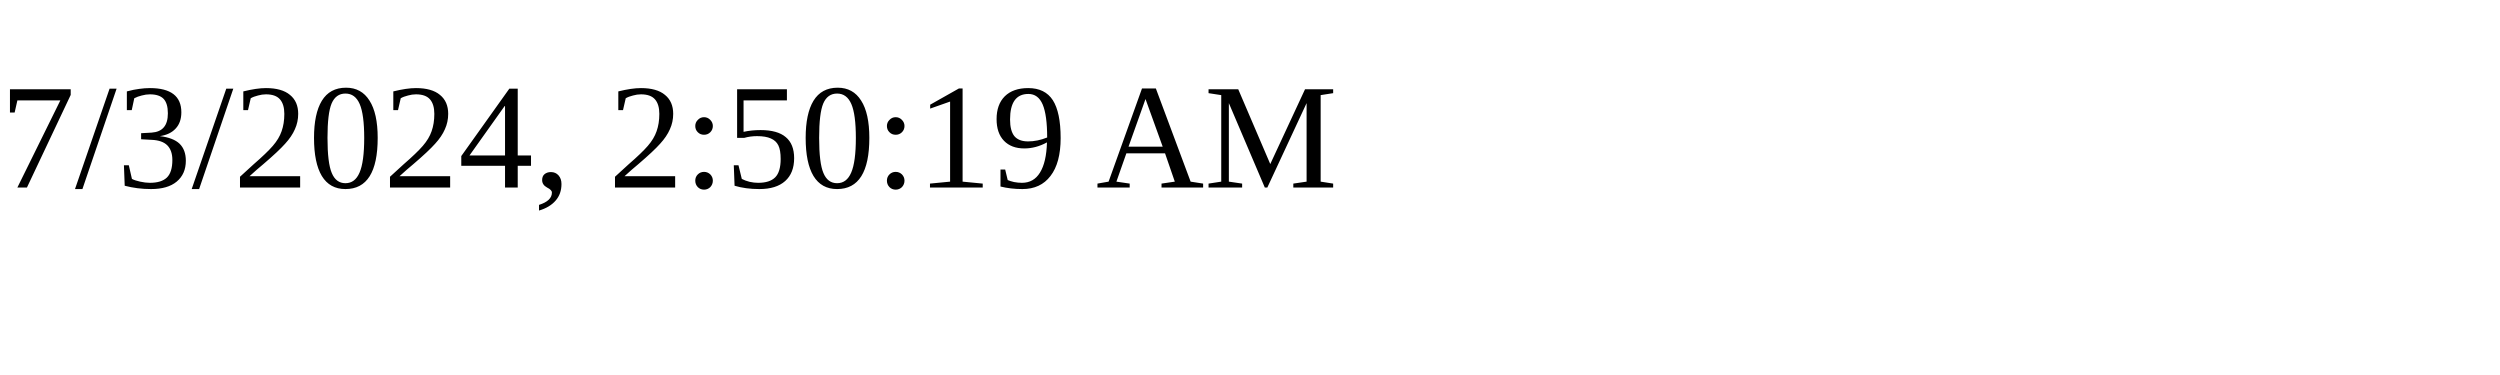
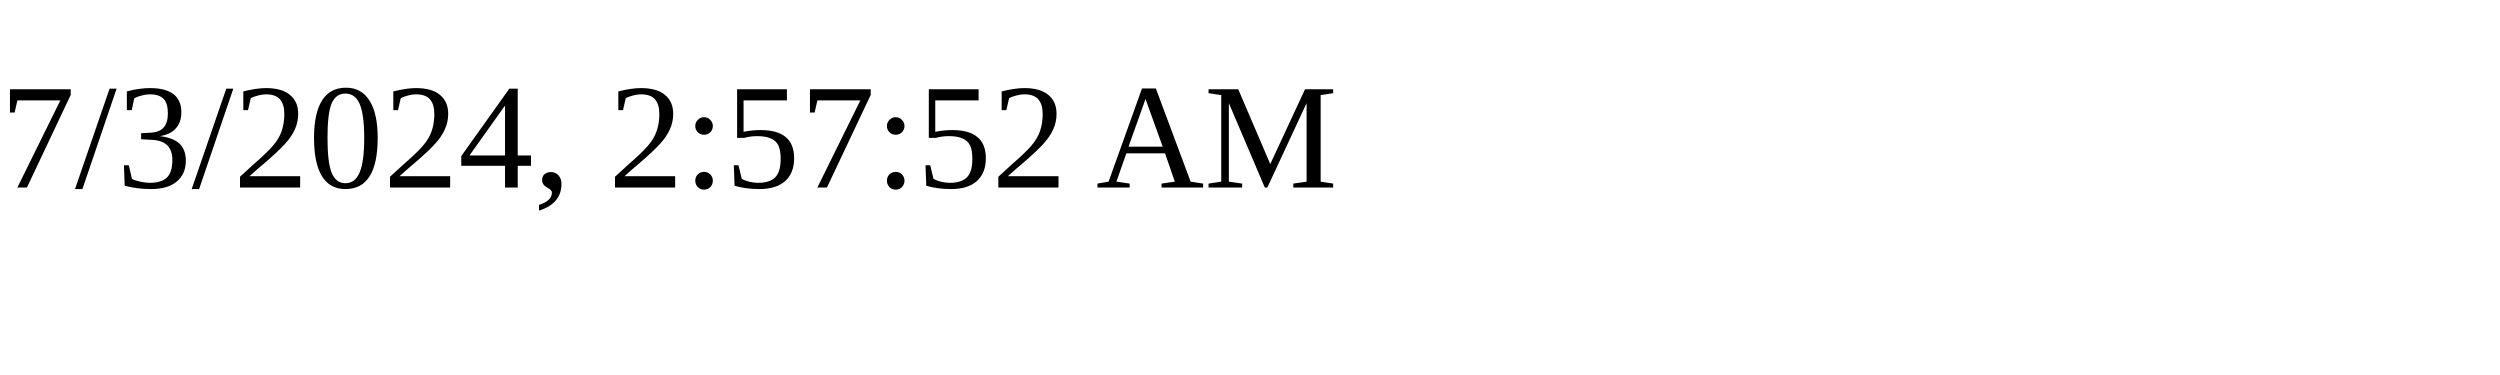
<svg xmlns="http://www.w3.org/2000/svg" height="30" width="200">
-   <text x="0" y="15">7/3/2024, 2:50:19 AM</text>
+   <text x="0" y="15">7/3/2024, 2:57:52 AM</text>
</svg>
